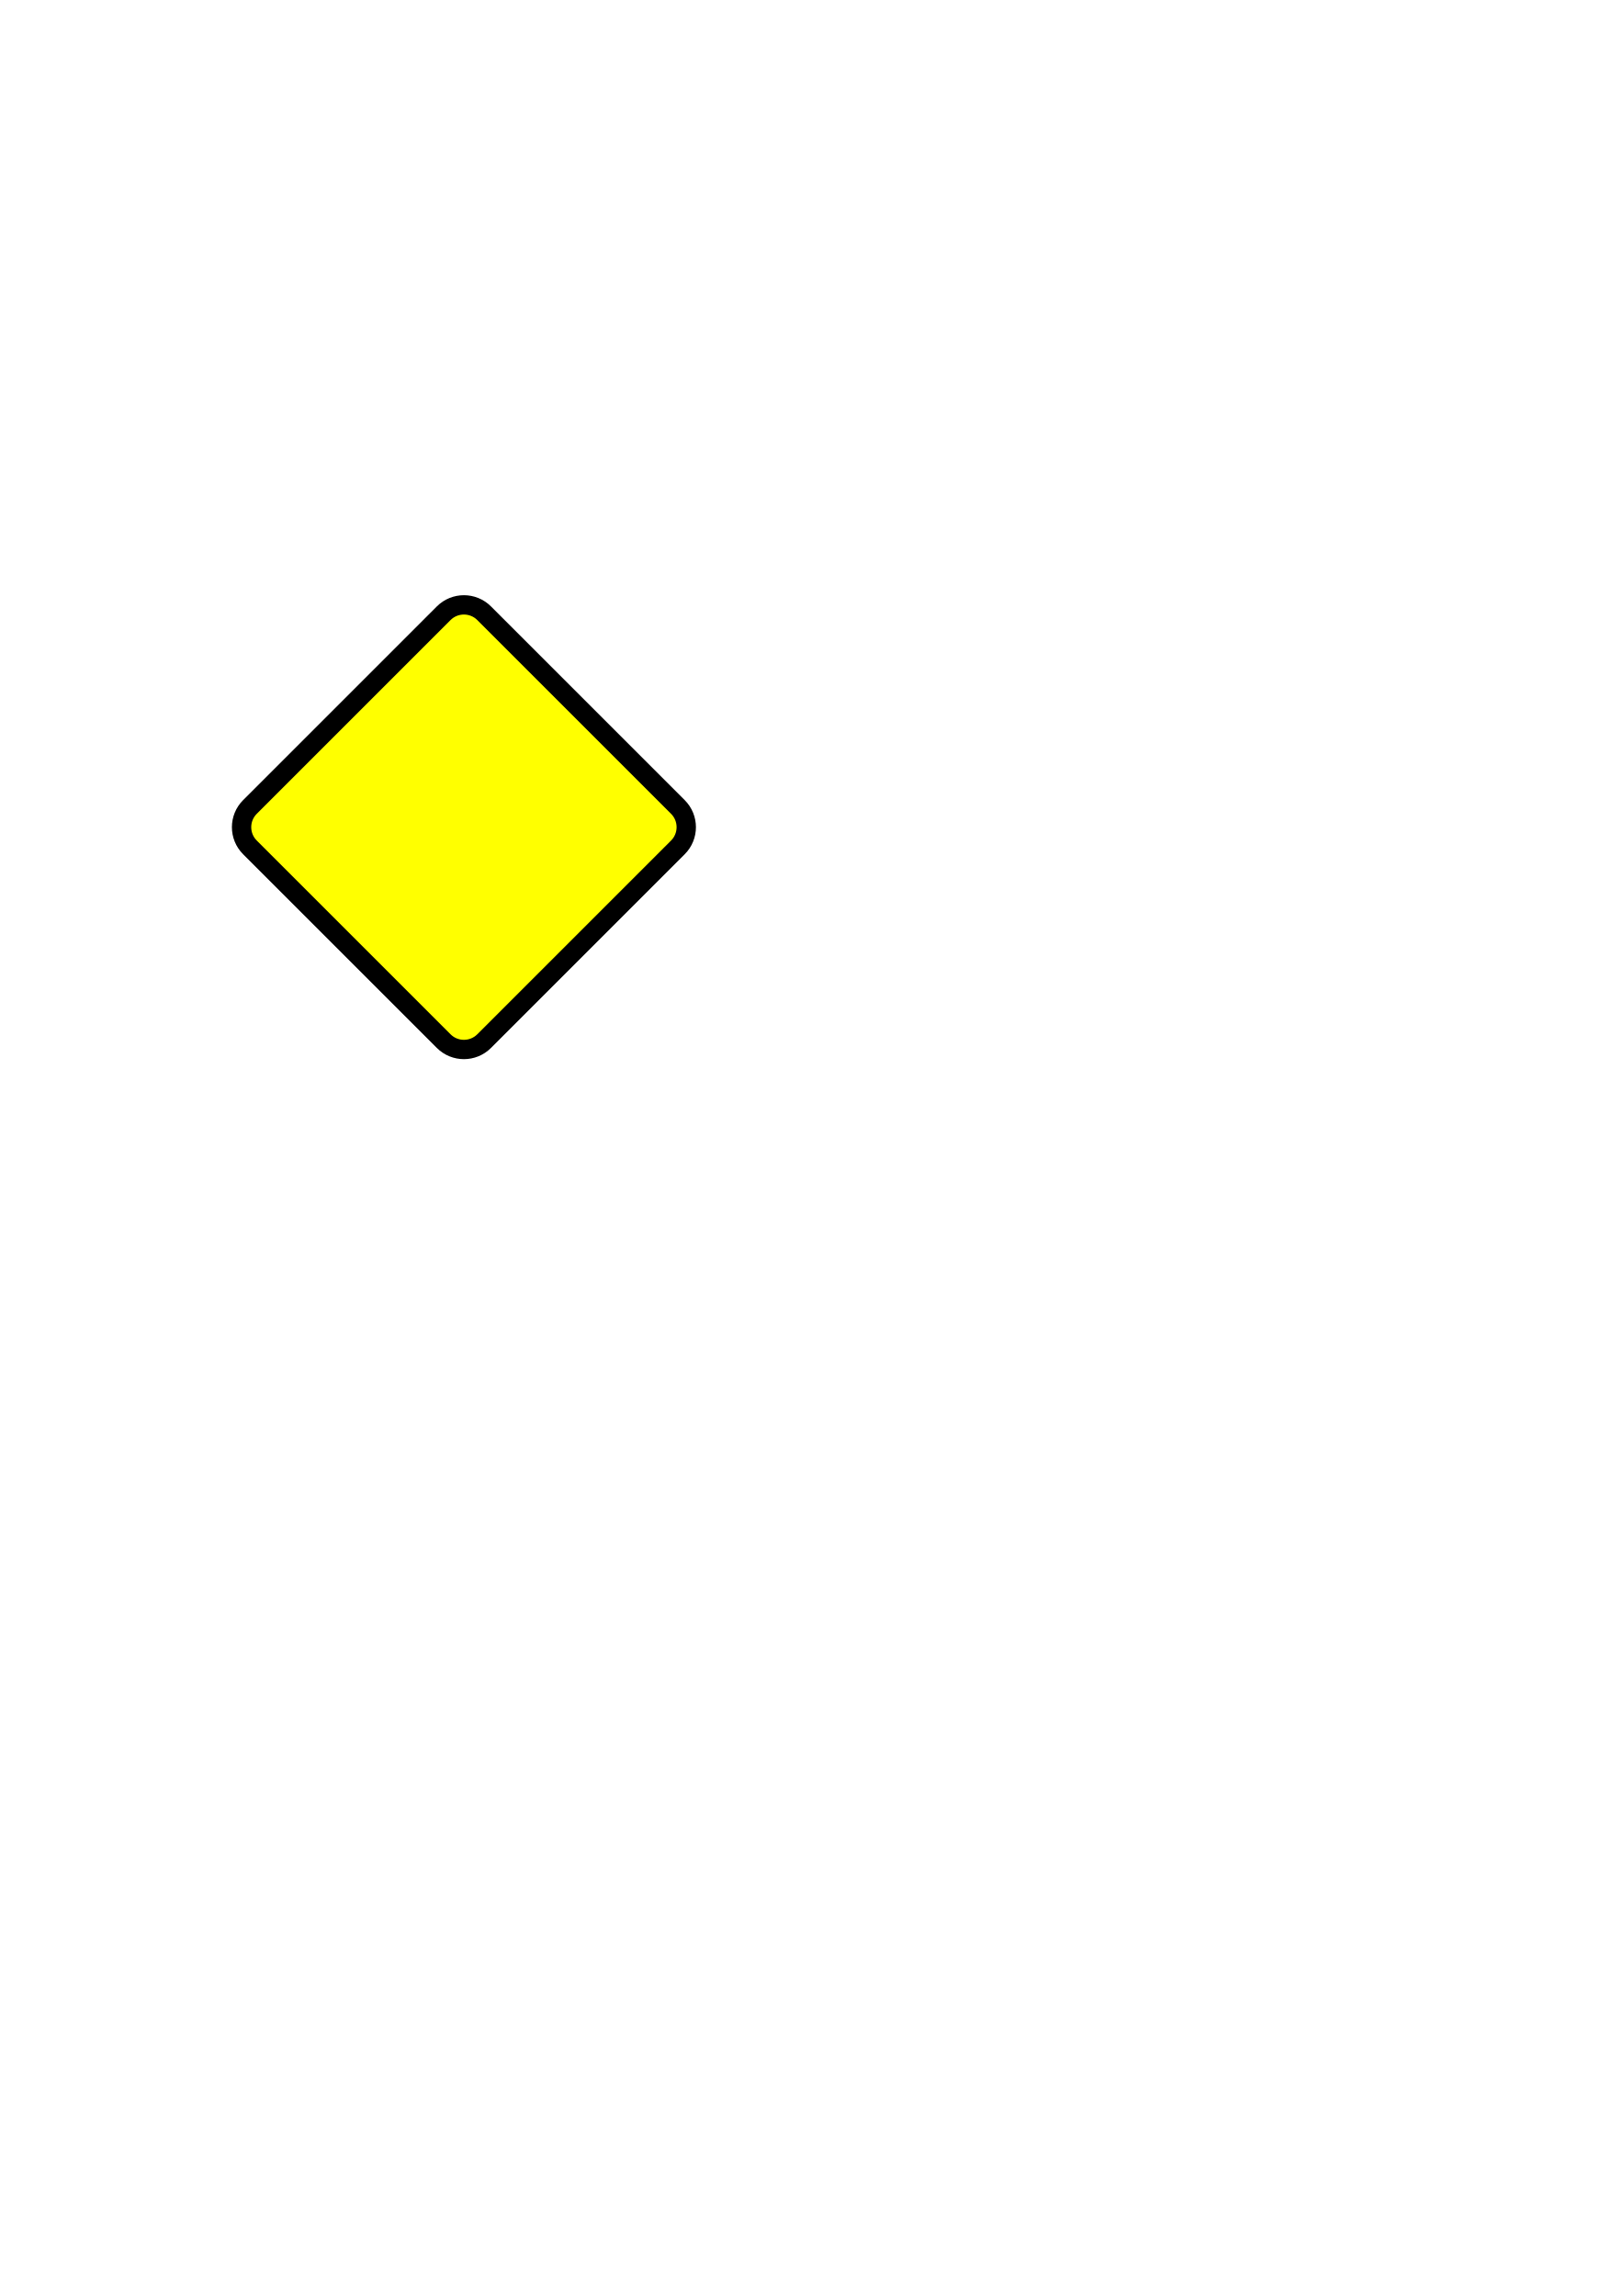
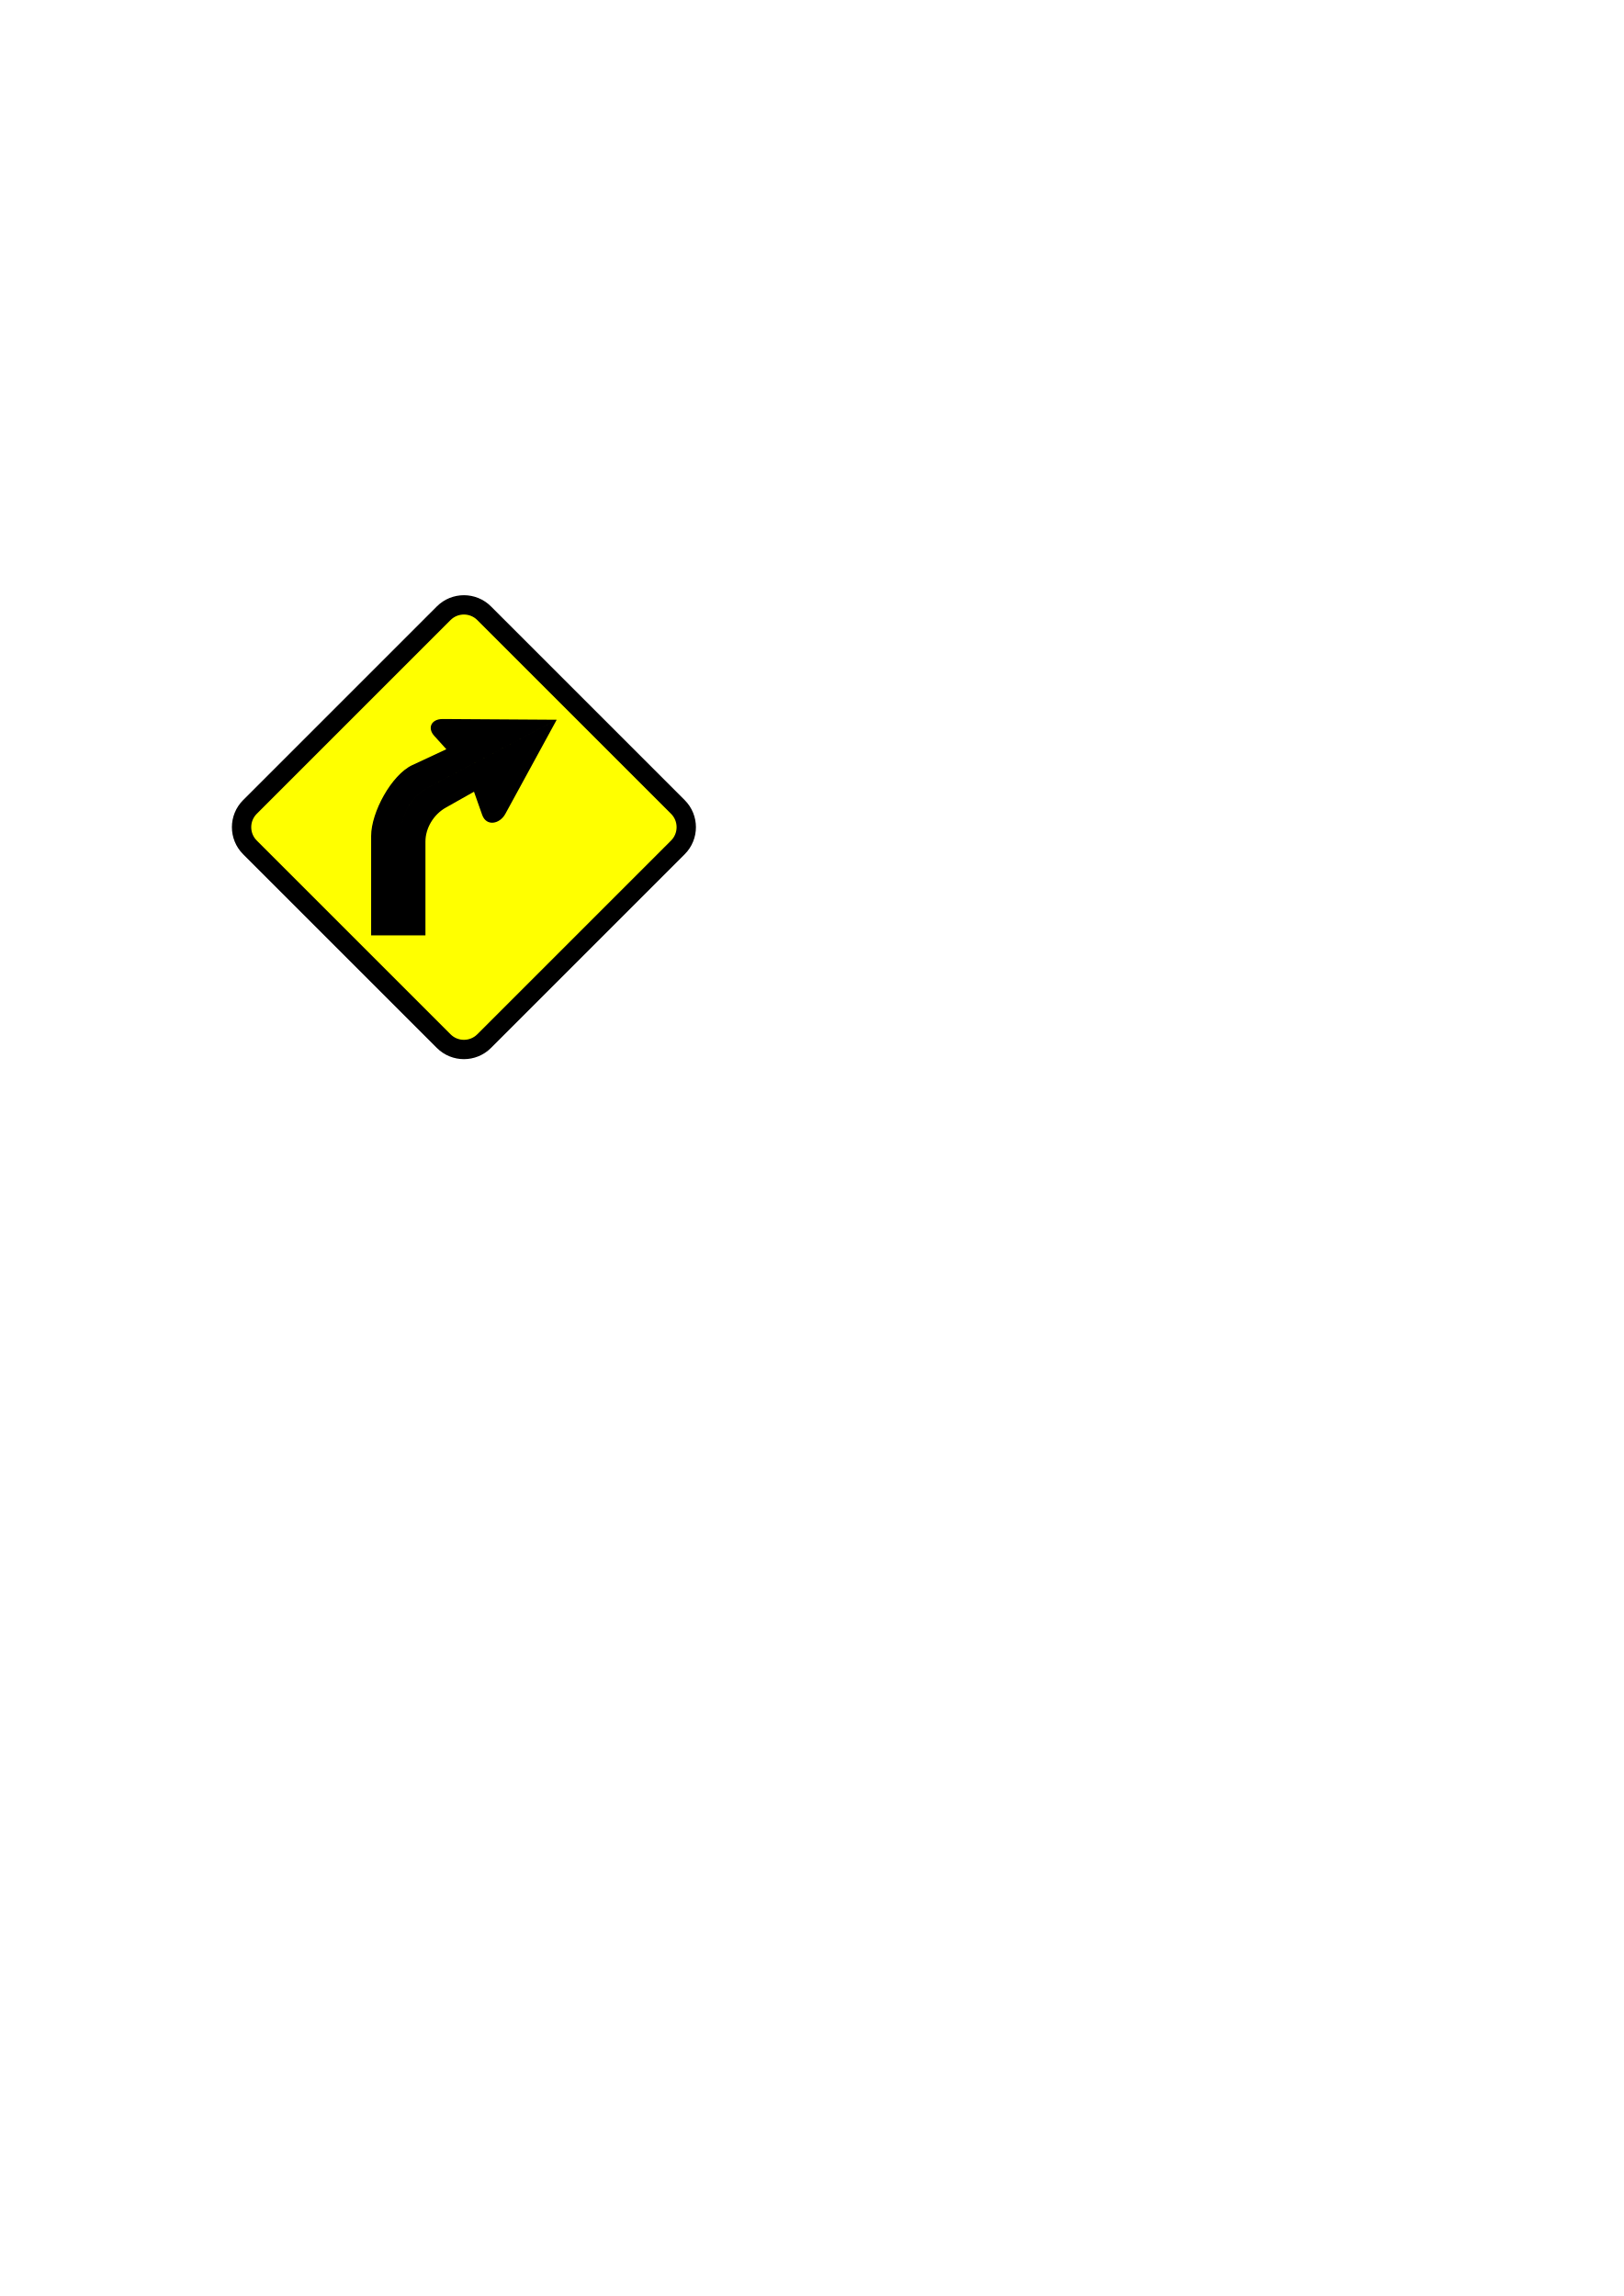
<svg xmlns="http://www.w3.org/2000/svg" width="210mm" height="297mm" viewBox="0 0 210 297" version="1.1" id="svg8">
  <defs id="defs2" />
  <g id="layer1">
    <rect style="fill:#ffff00;fill-opacity:1;stroke:#000000;stroke-width:2.5;stroke-linejoin:round;stroke-miterlimit:4;stroke-dasharray:none" id="rect1401" width="42.836" height="42.836" x="96.669" y="11.816" rx="3.7" ry="3.7" transform="rotate(45)" />
+     <path d="m 55.024,120.99 h -3.242 v -12.254 -0.346 l 0.022,-0.336 0.022,-0.314 0.033,-0.325 0.032,-0.303 0.054,-0.292 0.054,-0.292 0.065,-0.281 0.076,-0.271 0.076,-0.271 0.086,-0.249 0.097,-0.249 0.108,-0.238 0.108,-0.238 0.119,-0.227 0.119,-0.217 0.13,-0.216 0.141,-0.206 0.151,-0.195 0.151,-0.184 0.151,-0.184 0.162,-0.184 0.173,-0.173 0.184,-0.162 0.184,-0.163 0.183,-0.152 0.195,-0.141 0.41,-0.281 0.422,-0.249 16.511,-8.694 -6.645,12.18 c -0.713,1.31 -2.442,1.667 -2.993,0.13 l -1.059,-2.999 -3.631,2.046 c -1.621,0.909 -2.648,2.685 -2.648,4.395 z m -3.242,0 h -3.782 v -12.86 c 0,-3.031 2.615,-7.881 5.317,-9.158 l 4.409,-2.057 -1.567,-1.731 c -0.918,-1.019 -0.378,-2.175 1.092,-2.175 l 14.75,0.095 -16.511,8.694 -0.422,0.249 -0.41,0.281 -0.195,0.141 -0.183,0.152 -0.184,0.163 -0.184,0.162 -0.173,0.173 -0.162,0.184 -0.151,0.184 -0.151,0.184 -0.151,0.195 -0.141,0.206 -0.13,0.216 -0.119,0.217 -0.119,0.227 -0.108,0.238 -0.108,0.238 -0.097,0.249 -0.086,0.249 -0.076,0.271 -0.076,0.271 -0.065,0.281 -0.054,0.292 -0.054,0.292 -0.032,0.303 -0.033,0.325 -0.022,0.314 -0.022,0.336 v 0.346 z" style="fill:#000000;fill-opacity:1;fill-rule:evenodd;stroke:none;stroke-width:0.23" id="path528" />
  </g>
</svg>
